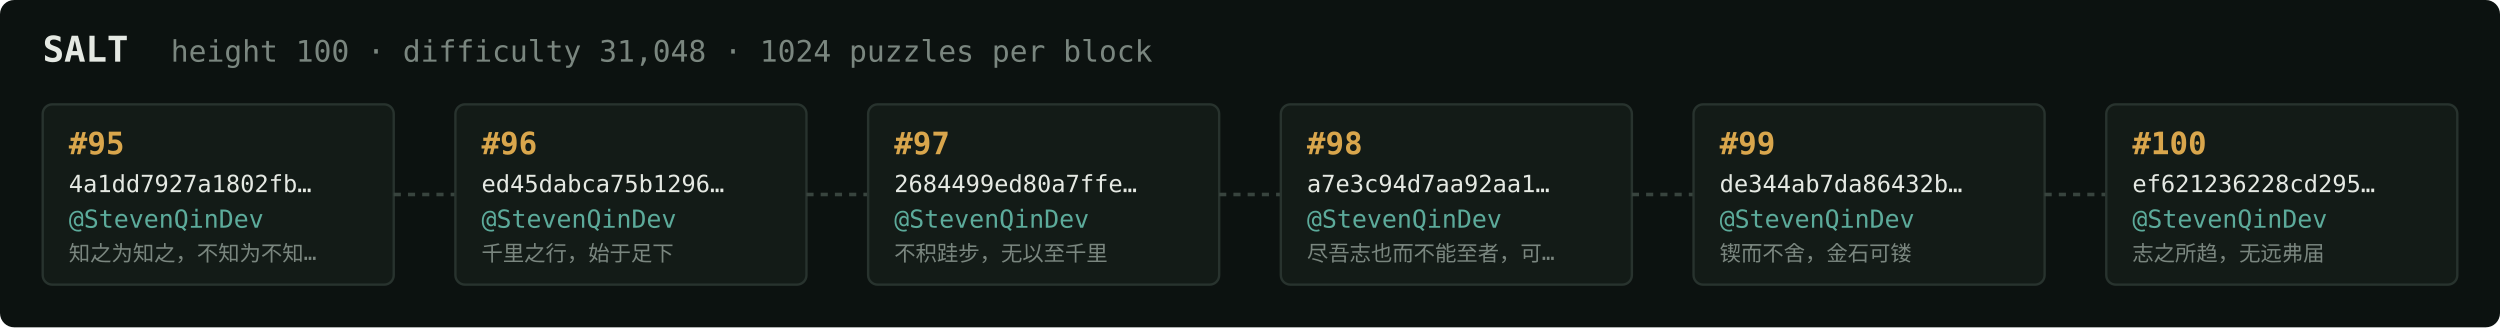
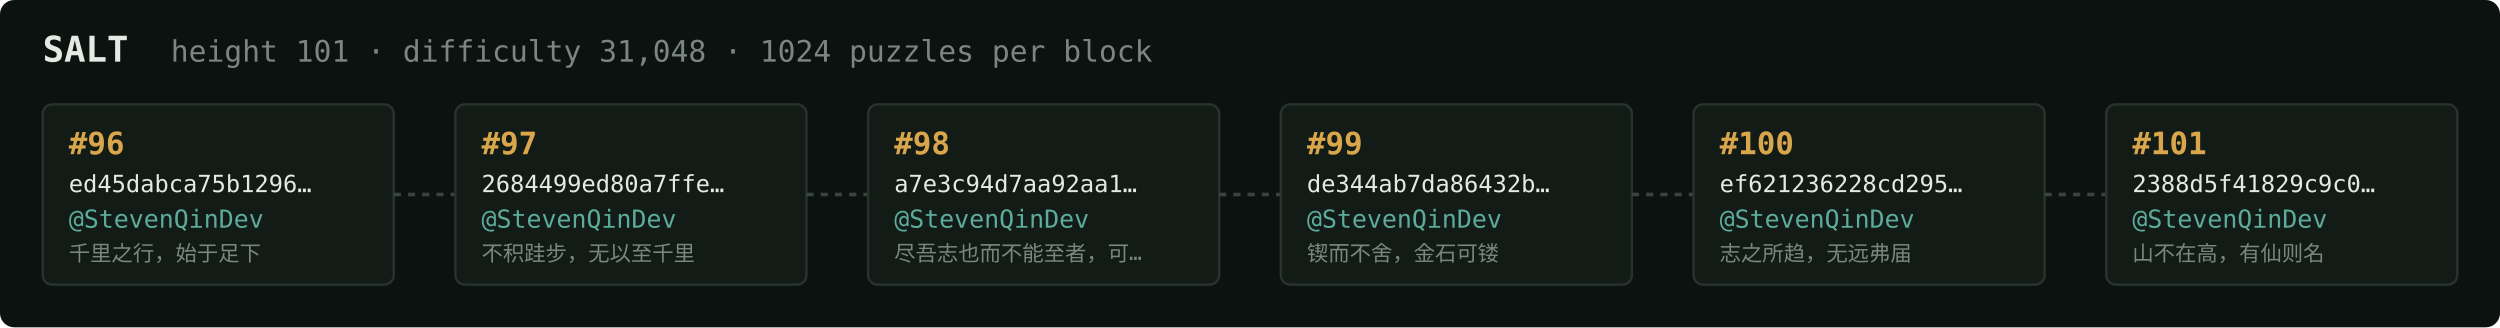
<svg xmlns="http://www.w3.org/2000/svg" width="1054" height="138" viewBox="0 0 1054 138" font-family="ui-monospace,SFMono-Regular,Menlo,monospace">
  <rect fill="#0c1210" width="1054" height="138" rx="6" />
  <text x="18" y="26" fill="#e5e9e3" font-size="15" font-weight="700">SALT</text>
-   <text x="72" y="26" fill="#7a867f" font-size="12.5">height 100 · difficulty 31,048 · 1024 puzzles per block</text>
+   <text x="72" y="26" fill="#7a867f" font-size="12.5">height 101 · difficulty 31,048 · 1024 puzzles per block</text>
  <rect x="18" y="44" width="148" height="76" rx="4" fill="#131b17" stroke="#28332e" stroke-width="1" />
-   <text x="29" y="65" fill="#d9a64c" font-size="13" font-weight="700">#95</text>
-   <text x="29" y="81" fill="#e5e9e3" font-size="10">4a1dd7927a1802fb…</text>
+   <text x="29" y="65" fill="#d9a64c" font-size="13" font-weight="700">#96</text>
+   <text x="29" y="81" fill="#e5e9e3" font-size="10">ed45dabca75b1296…</text>
  <text x="29" y="96" fill="#5cab9b" font-size="10.5">@StevenQinDev</text>
-   <text x="29" y="110" fill="#7a867f" font-size="9">知之为知之，不知为不知…</text>
+   <text x="29" y="110" fill="#7a867f" font-size="9">千里之行，始于足下</text>
  <line x1="166" y1="82.0" x2="192" y2="82.0" stroke="#38443e" stroke-width="1.5" stroke-dasharray="3 3" />
  <rect x="192" y="44" width="148" height="76" rx="4" fill="#131b17" stroke="#28332e" stroke-width="1" />
-   <text x="203" y="65" fill="#d9a64c" font-size="13" font-weight="700">#96</text>
-   <text x="203" y="81" fill="#e5e9e3" font-size="10">ed45dabca75b1296…</text>
+   <text x="203" y="65" fill="#d9a64c" font-size="13" font-weight="700">#97</text>
+   <text x="203" y="81" fill="#e5e9e3" font-size="10">2684499ed80a7ffe…</text>
  <text x="203" y="96" fill="#5cab9b" font-size="10.5">@StevenQinDev</text>
-   <text x="203" y="110" fill="#7a867f" font-size="9">千里之行，始于足下</text>
+   <text x="203" y="110" fill="#7a867f" font-size="9">不积跬步，无以至千里</text>
  <line x1="340" y1="82.0" x2="366" y2="82.0" stroke="#38443e" stroke-width="1.5" stroke-dasharray="3 3" />
  <rect x="366" y="44" width="148" height="76" rx="4" fill="#131b17" stroke="#28332e" stroke-width="1" />
-   <text x="377" y="65" fill="#d9a64c" font-size="13" font-weight="700">#97</text>
-   <text x="377" y="81" fill="#e5e9e3" font-size="10">2684499ed80a7ffe…</text>
+   <text x="377" y="65" fill="#d9a64c" font-size="13" font-weight="700">#98</text>
+   <text x="377" y="81" fill="#e5e9e3" font-size="10">a7e3c94d7aa92aa1…</text>
  <text x="377" y="96" fill="#5cab9b" font-size="10.5">@StevenQinDev</text>
-   <text x="377" y="110" fill="#7a867f" font-size="9">不积跬步，无以至千里</text>
+   <text x="377" y="110" fill="#7a867f" font-size="9">尽吾志也而不能至者，可…</text>
  <line x1="514" y1="82.0" x2="540" y2="82.0" stroke="#38443e" stroke-width="1.5" stroke-dasharray="3 3" />
  <rect x="540" y="44" width="148" height="76" rx="4" fill="#131b17" stroke="#28332e" stroke-width="1" />
-   <text x="551" y="65" fill="#d9a64c" font-size="13" font-weight="700">#98</text>
-   <text x="551" y="81" fill="#e5e9e3" font-size="10">a7e3c94d7aa92aa1…</text>
+   <text x="551" y="65" fill="#d9a64c" font-size="13" font-weight="700">#99</text>
+   <text x="551" y="81" fill="#e5e9e3" font-size="10">de344ab7da86432b…</text>
  <text x="551" y="96" fill="#5cab9b" font-size="10.5">@StevenQinDev</text>
-   <text x="551" y="110" fill="#7a867f" font-size="9">尽吾志也而不能至者，可…</text>
+   <text x="551" y="110" fill="#7a867f" font-size="9">锲而不舍，金石可镂</text>
  <line x1="688" y1="82.0" x2="714" y2="82.0" stroke="#38443e" stroke-width="1.5" stroke-dasharray="3 3" />
  <rect x="714" y="44" width="148" height="76" rx="4" fill="#131b17" stroke="#28332e" stroke-width="1" />
-   <text x="725" y="65" fill="#d9a64c" font-size="13" font-weight="700">#99</text>
-   <text x="725" y="81" fill="#e5e9e3" font-size="10">de344ab7da86432b…</text>
+   <text x="725" y="65" fill="#d9a64c" font-size="13" font-weight="700">#100</text>
+   <text x="725" y="81" fill="#e5e9e3" font-size="10">ef621236228cd295…</text>
  <text x="725" y="96" fill="#5cab9b" font-size="10.5">@StevenQinDev</text>
-   <text x="725" y="110" fill="#7a867f" font-size="9">锲而不舍，金石可镂</text>
+   <text x="725" y="110" fill="#7a867f" font-size="9">志之所趋，无远弗届</text>
  <line x1="862" y1="82.0" x2="888" y2="82.0" stroke="#38443e" stroke-width="1.5" stroke-dasharray="3 3" />
  <rect x="888" y="44" width="148" height="76" rx="4" fill="#131b17" stroke="#28332e" stroke-width="1" />
-   <text x="899" y="65" fill="#d9a64c" font-size="13" font-weight="700">#100</text>
-   <text x="899" y="81" fill="#e5e9e3" font-size="10">ef621236228cd295…</text>
+   <text x="899" y="65" fill="#d9a64c" font-size="13" font-weight="700">#101</text>
+   <text x="899" y="81" fill="#e5e9e3" font-size="10">2388d5f41829c9c0…</text>
  <text x="899" y="96" fill="#5cab9b" font-size="10.5">@StevenQinDev</text>
-   <text x="899" y="110" fill="#7a867f" font-size="9">志之所趋，无远弗届</text>
+   <text x="899" y="110" fill="#7a867f" font-size="9">山不在高，有仙则名</text>
</svg>
